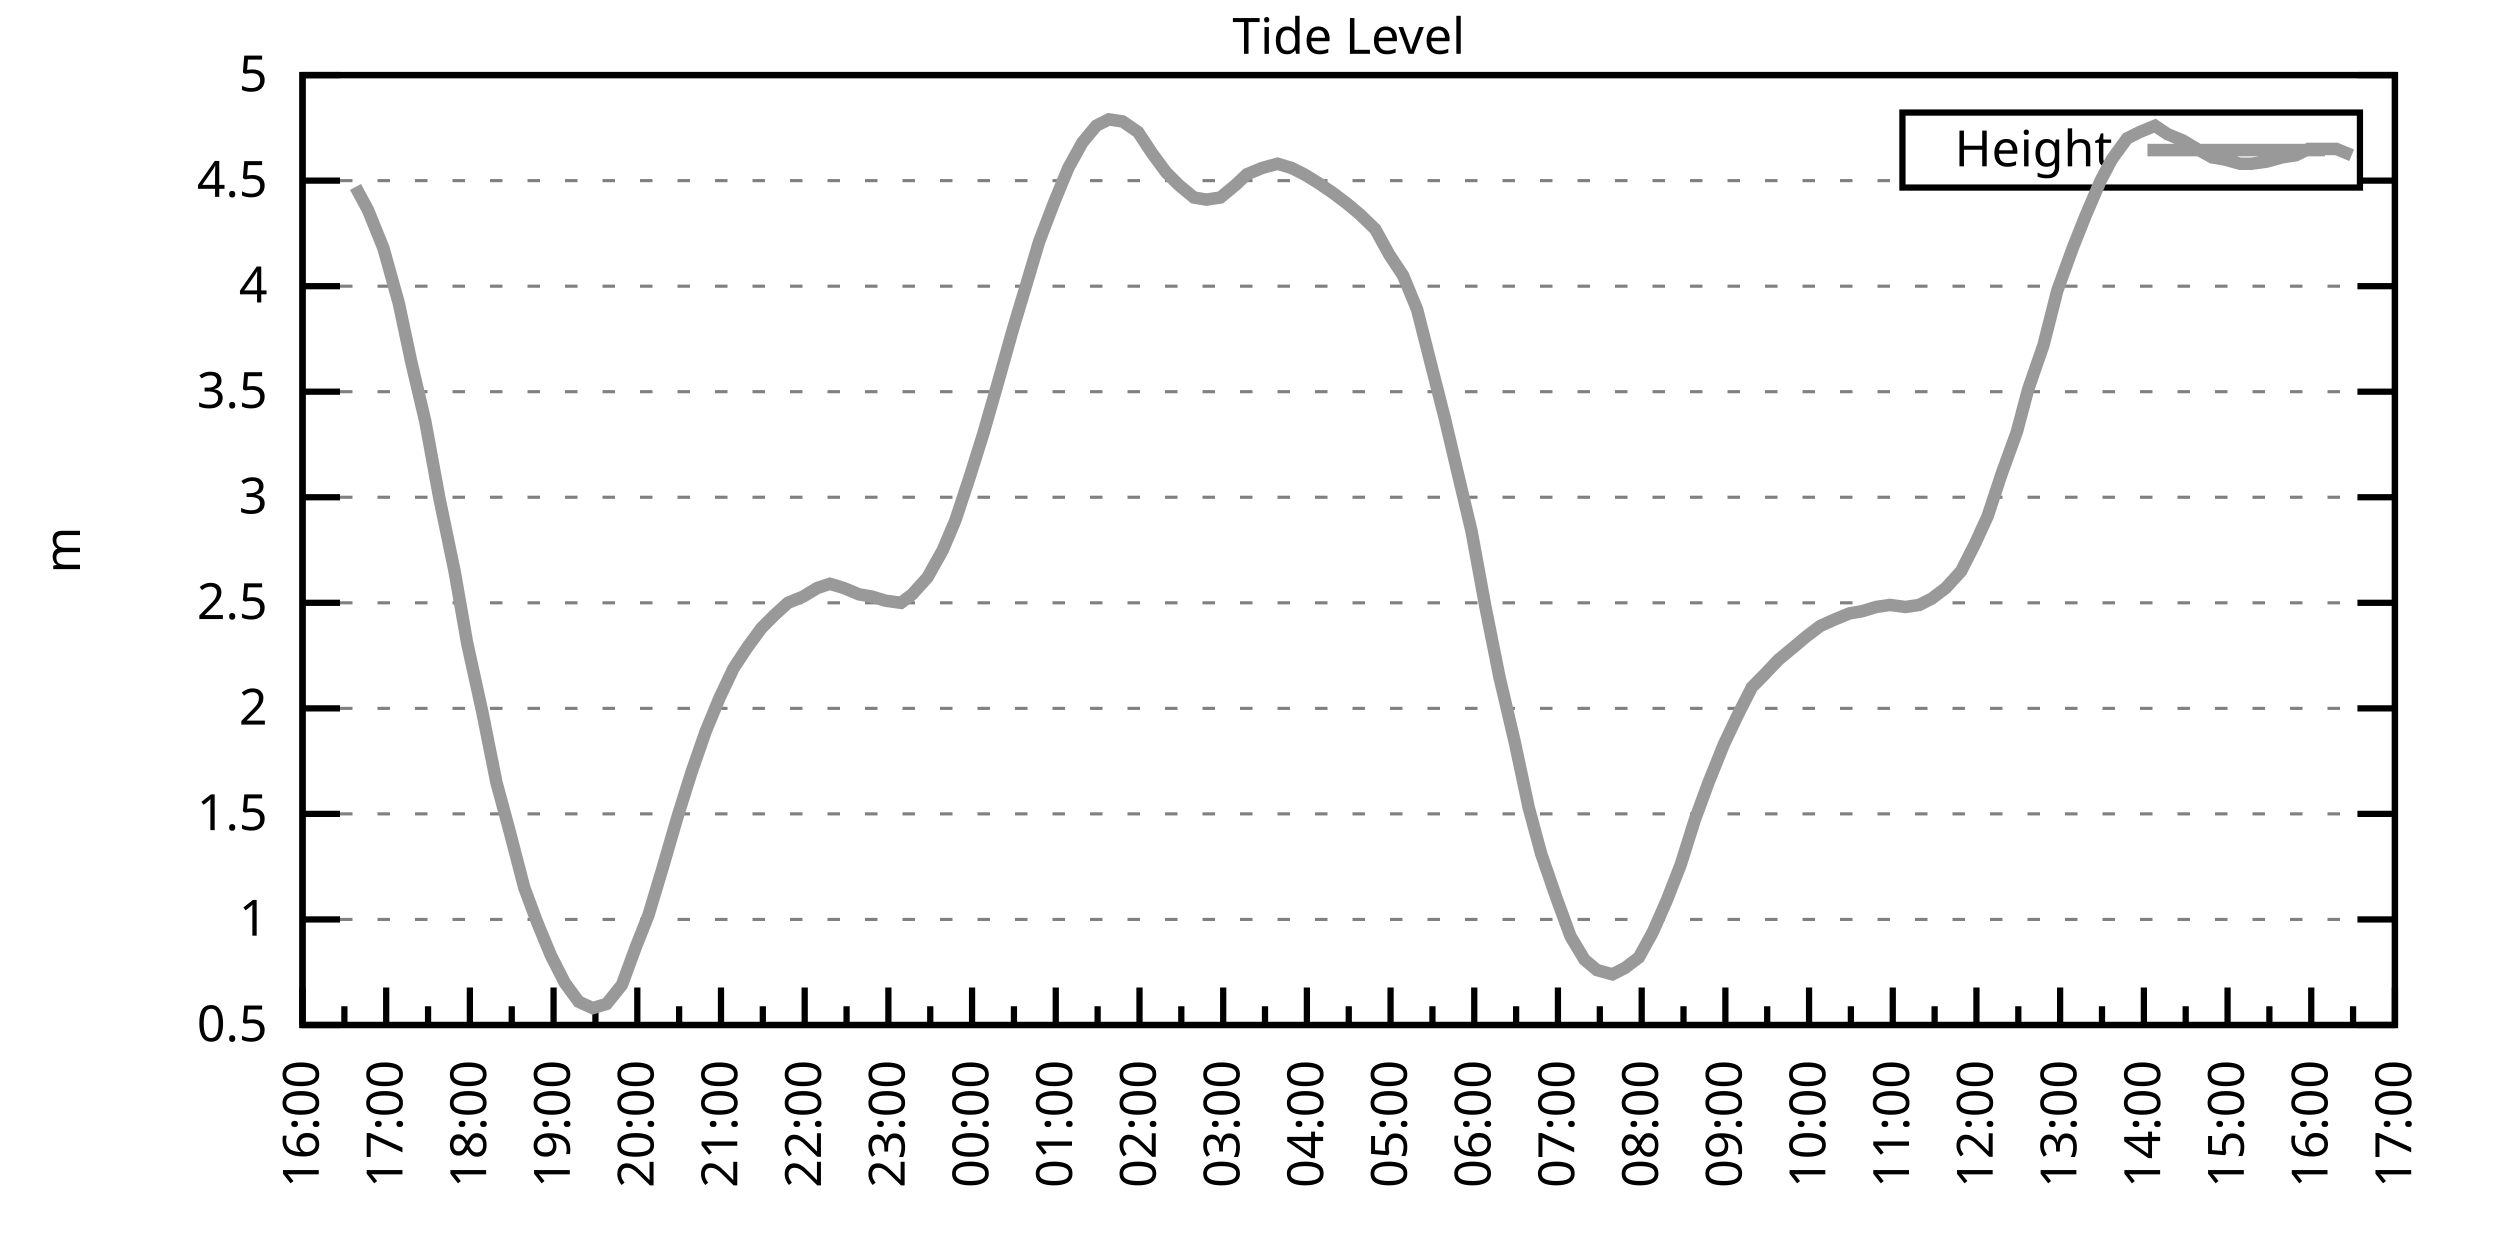
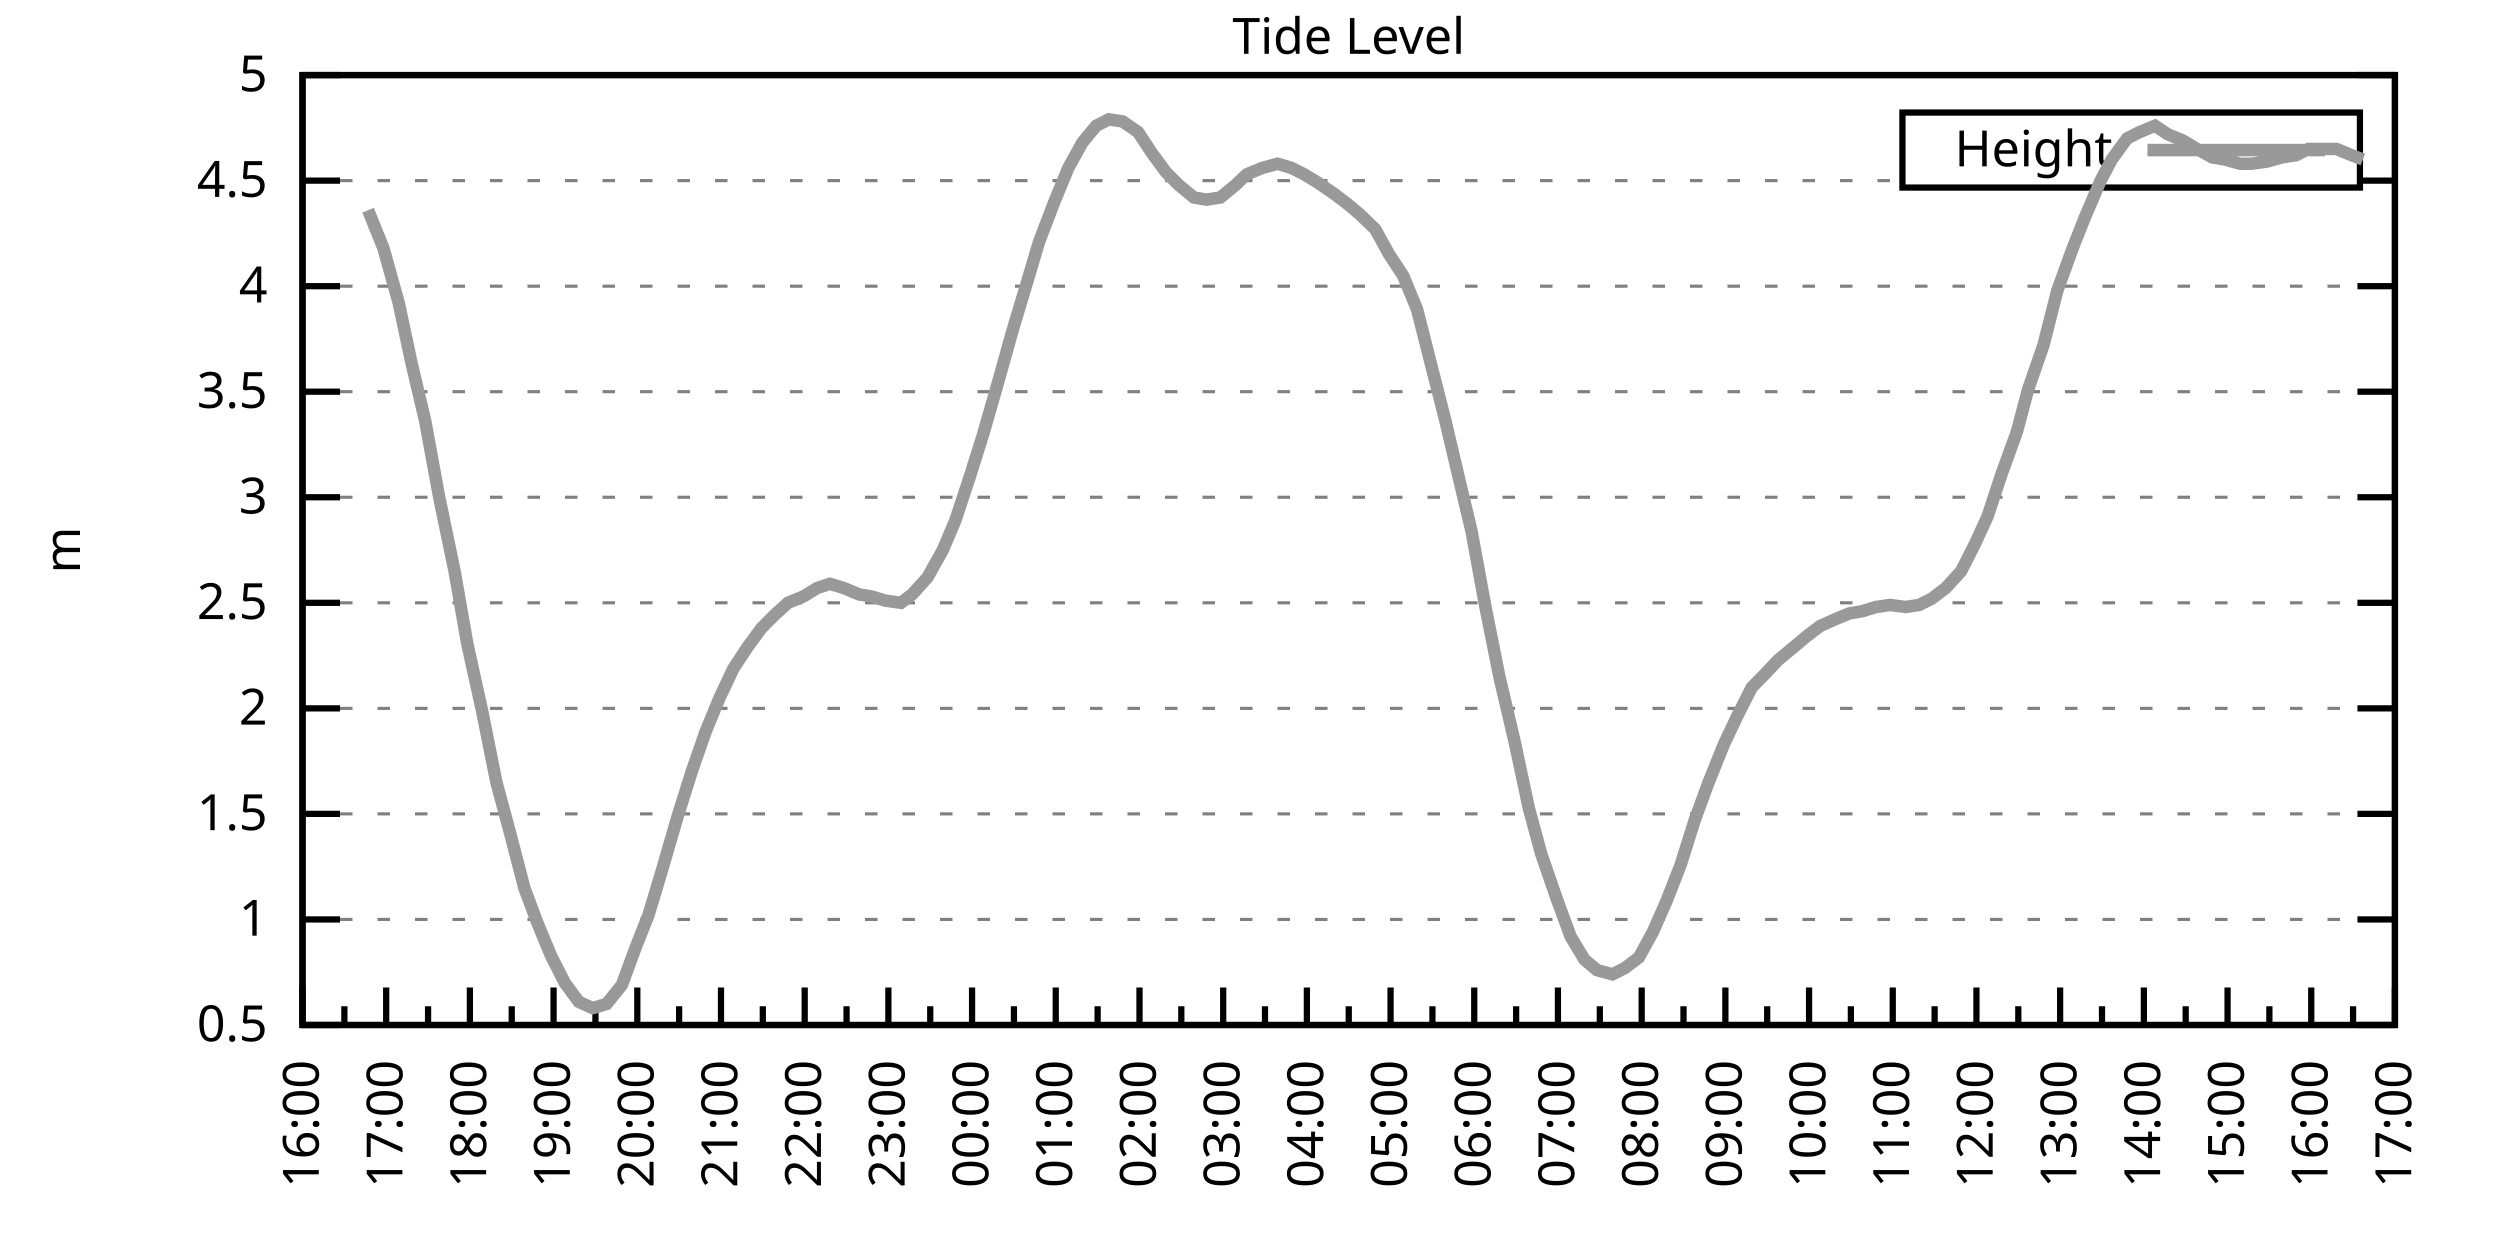
<svg xmlns="http://www.w3.org/2000/svg" xmlns:xlink="http://www.w3.org/1999/xlink" width="400" height="200" viewBox="0 0 400 200">
  <g id="gnuplot_canvas">
    <rect x="0" y="0" width="400" height="200" fill="none" />
    <defs>
      <circle id="gpDot" r="0.5" stroke-width="0.5" stroke="currentColor" />
      <path id="gpPt0" stroke-width="0.333" stroke="currentColor" d="M-1,0 h2 M0,-1 v2" />
      <path id="gpPt1" stroke-width="0.333" stroke="currentColor" d="M-1,-1 L1,1 M1,-1 L-1,1" />
      <path id="gpPt2" stroke-width="0.333" stroke="currentColor" d="M-1,0 L1,0 M0,-1 L0,1 M-1,-1 L1,1 M-1,1 L1,-1" />
      <rect id="gpPt3" stroke-width="0.333" stroke="currentColor" x="-1" y="-1" width="2" height="2" />
      <rect id="gpPt4" stroke-width="0.333" stroke="currentColor" fill="currentColor" x="-1" y="-1" width="2" height="2" />
      <circle id="gpPt5" stroke-width="0.333" stroke="currentColor" cx="0" cy="0" r="1" />
      <use xlink:href="#gpPt5" id="gpPt6" fill="currentColor" stroke="none" />
      <path id="gpPt7" stroke-width="0.333" stroke="currentColor" d="M0,-1.33 L-1.33,0.67 L1.33,0.67 z" />
      <use xlink:href="#gpPt7" id="gpPt8" fill="currentColor" stroke="none" />
      <use xlink:href="#gpPt7" id="gpPt9" stroke="currentColor" transform="rotate(180)" />
      <use xlink:href="#gpPt9" id="gpPt10" fill="currentColor" stroke="none" />
      <use xlink:href="#gpPt3" id="gpPt11" stroke="currentColor" transform="rotate(45)" />
      <use xlink:href="#gpPt11" id="gpPt12" fill="currentColor" stroke="none" />
      <path id="gpPt13" stroke-width="0.333" stroke="currentColor" d="M0,1.330 L1.265,0.411 L0.782,-1.067 L-0.782,-1.076 L-1.265,0.411 z" />
      <use xlink:href="#gpPt13" id="gpPt14" fill="currentColor" stroke="none" />
      <filter id="textbox" filterUnits="objectBoundingBox" x="0" y="0" height="1" width="1">
        <feFlood flood-color="white" flood-opacity="1" result="bgnd" />
        <feComposite in="SourceGraphic" in2="bgnd" operator="atop" />
      </filter>
      <filter id="greybox" filterUnits="objectBoundingBox" x="0" y="0" height="1" width="1">
        <feFlood flood-color="lightgrey" flood-opacity="1" result="grey" />
        <feComposite in="SourceGraphic" in2="grey" operator="atop" />
      </filter>
    </defs>
    <g fill="none" color="white" stroke="currentColor" stroke-width="1.00" stroke-linecap="butt" stroke-linejoin="miter">
</g>
    <g fill="none" color="black" stroke="currentColor" stroke-width="1.00" stroke-linecap="butt" stroke-linejoin="miter">
      <g stroke="none" shape-rendering="crispEdges">
        <polygon fill="rgb(255, 255, 255)" points="48.40,164.00 383.18,164.00 383.18,12.02 48.40,12.02 " />
      </g>
    </g>
    <g fill="none" color="black" stroke="currentColor" stroke-width="1.00" stroke-linecap="butt" stroke-linejoin="miter">
</g>
    <g fill="none" color="black" stroke="black" stroke-width="0.50" stroke-linecap="butt" stroke-linejoin="miter">
</g>
    <g fill="none" color="gray" stroke="currentColor" stroke-width="0.50" stroke-linecap="butt" stroke-linejoin="miter">
      <path stroke="gray" stroke-dasharray="2,4" class="gridline" d="M48.40,164.00 L383.19,164.00  " />
    </g>
    <g fill="none" color="gray" stroke="gray" stroke-width="1.00" stroke-linecap="butt" stroke-linejoin="miter">
</g>
    <g fill="none" color="black" stroke="currentColor" stroke-width="1.00" stroke-linecap="butt" stroke-linejoin="miter">
      <path stroke="black" d="M48.40,164.00 L54.40,164.00 M383.19,164.00 L377.19,164.00  " />
      <g transform="translate(42.80,166.60)" stroke="none" fill="black" font-family="Sans" font-size="8.00" text-anchor="end">
        <text>
          <tspan font-family="Sans"> 0.5</tspan>
        </text>
      </g>
    </g>
    <g fill="none" color="black" stroke="currentColor" stroke-width="1.00" stroke-linecap="butt" stroke-linejoin="miter">
</g>
    <g fill="none" color="black" stroke="black" stroke-width="0.50" stroke-linecap="butt" stroke-linejoin="miter">
</g>
    <g fill="none" color="gray" stroke="currentColor" stroke-width="0.50" stroke-linecap="butt" stroke-linejoin="miter">
      <path stroke="gray" stroke-dasharray="2,4" class="gridline" d="M48.40,147.11 L383.19,147.11  " />
    </g>
    <g fill="none" color="gray" stroke="gray" stroke-width="1.00" stroke-linecap="butt" stroke-linejoin="miter">
</g>
    <g fill="none" color="black" stroke="currentColor" stroke-width="1.00" stroke-linecap="butt" stroke-linejoin="miter">
      <path stroke="black" d="M48.40,147.11 L54.40,147.11 M383.19,147.11 L377.19,147.11  " />
      <g transform="translate(42.80,149.71)" stroke="none" fill="black" font-family="Sans" font-size="8.00" text-anchor="end">
        <text>
          <tspan font-family="Sans"> 1</tspan>
        </text>
      </g>
    </g>
    <g fill="none" color="black" stroke="currentColor" stroke-width="1.00" stroke-linecap="butt" stroke-linejoin="miter">
</g>
    <g fill="none" color="black" stroke="black" stroke-width="0.50" stroke-linecap="butt" stroke-linejoin="miter">
</g>
    <g fill="none" color="gray" stroke="currentColor" stroke-width="0.50" stroke-linecap="butt" stroke-linejoin="miter">
      <path stroke="gray" stroke-dasharray="2,4" class="gridline" d="M48.40,130.22 L383.19,130.22  " />
    </g>
    <g fill="none" color="gray" stroke="gray" stroke-width="1.00" stroke-linecap="butt" stroke-linejoin="miter">
</g>
    <g fill="none" color="black" stroke="currentColor" stroke-width="1.00" stroke-linecap="butt" stroke-linejoin="miter">
      <path stroke="black" d="M48.40,130.22 L54.40,130.22 M383.19,130.22 L377.19,130.22  " />
      <g transform="translate(42.80,132.82)" stroke="none" fill="black" font-family="Sans" font-size="8.00" text-anchor="end">
        <text>
          <tspan font-family="Sans"> 1.5</tspan>
        </text>
      </g>
    </g>
    <g fill="none" color="black" stroke="currentColor" stroke-width="1.00" stroke-linecap="butt" stroke-linejoin="miter">
</g>
    <g fill="none" color="black" stroke="black" stroke-width="0.50" stroke-linecap="butt" stroke-linejoin="miter">
</g>
    <g fill="none" color="gray" stroke="currentColor" stroke-width="0.50" stroke-linecap="butt" stroke-linejoin="miter">
      <path stroke="gray" stroke-dasharray="2,4" class="gridline" d="M48.40,113.34 L383.19,113.34  " />
    </g>
    <g fill="none" color="gray" stroke="gray" stroke-width="1.00" stroke-linecap="butt" stroke-linejoin="miter">
</g>
    <g fill="none" color="black" stroke="currentColor" stroke-width="1.00" stroke-linecap="butt" stroke-linejoin="miter">
      <path stroke="black" d="M48.40,113.34 L54.40,113.34 M383.19,113.34 L377.19,113.34  " />
      <g transform="translate(42.80,115.94)" stroke="none" fill="black" font-family="Sans" font-size="8.00" text-anchor="end">
        <text>
          <tspan font-family="Sans"> 2</tspan>
        </text>
      </g>
    </g>
    <g fill="none" color="black" stroke="currentColor" stroke-width="1.00" stroke-linecap="butt" stroke-linejoin="miter">
</g>
    <g fill="none" color="black" stroke="black" stroke-width="0.50" stroke-linecap="butt" stroke-linejoin="miter">
</g>
    <g fill="none" color="gray" stroke="currentColor" stroke-width="0.50" stroke-linecap="butt" stroke-linejoin="miter">
      <path stroke="gray" stroke-dasharray="2,4" class="gridline" d="M48.40,96.45 L383.19,96.45  " />
    </g>
    <g fill="none" color="gray" stroke="gray" stroke-width="1.00" stroke-linecap="butt" stroke-linejoin="miter">
</g>
    <g fill="none" color="black" stroke="currentColor" stroke-width="1.00" stroke-linecap="butt" stroke-linejoin="miter">
      <path stroke="black" d="M48.40,96.45 L54.40,96.45 M383.19,96.45 L377.19,96.45  " />
      <g transform="translate(42.80,99.05)" stroke="none" fill="black" font-family="Sans" font-size="8.00" text-anchor="end">
        <text>
          <tspan font-family="Sans"> 2.5</tspan>
        </text>
      </g>
    </g>
    <g fill="none" color="black" stroke="currentColor" stroke-width="1.00" stroke-linecap="butt" stroke-linejoin="miter">
</g>
    <g fill="none" color="black" stroke="black" stroke-width="0.50" stroke-linecap="butt" stroke-linejoin="miter">
</g>
    <g fill="none" color="gray" stroke="currentColor" stroke-width="0.50" stroke-linecap="butt" stroke-linejoin="miter">
      <path stroke="gray" stroke-dasharray="2,4" class="gridline" d="M48.40,79.56 L383.19,79.56  " />
    </g>
    <g fill="none" color="gray" stroke="gray" stroke-width="1.00" stroke-linecap="butt" stroke-linejoin="miter">
</g>
    <g fill="none" color="black" stroke="currentColor" stroke-width="1.00" stroke-linecap="butt" stroke-linejoin="miter">
      <path stroke="black" d="M48.40,79.56 L54.40,79.56 M383.19,79.56 L377.19,79.56  " />
      <g transform="translate(42.80,82.16)" stroke="none" fill="black" font-family="Sans" font-size="8.00" text-anchor="end">
        <text>
          <tspan font-family="Sans"> 3</tspan>
        </text>
      </g>
    </g>
    <g fill="none" color="black" stroke="currentColor" stroke-width="1.00" stroke-linecap="butt" stroke-linejoin="miter">
</g>
    <g fill="none" color="black" stroke="black" stroke-width="0.50" stroke-linecap="butt" stroke-linejoin="miter">
</g>
    <g fill="none" color="gray" stroke="currentColor" stroke-width="0.50" stroke-linecap="butt" stroke-linejoin="miter">
      <path stroke="gray" stroke-dasharray="2,4" class="gridline" d="M48.40,62.67 L383.19,62.67  " />
    </g>
    <g fill="none" color="gray" stroke="gray" stroke-width="1.00" stroke-linecap="butt" stroke-linejoin="miter">
</g>
    <g fill="none" color="black" stroke="currentColor" stroke-width="1.00" stroke-linecap="butt" stroke-linejoin="miter">
      <path stroke="black" d="M48.40,62.67 L54.40,62.67 M383.19,62.67 L377.19,62.67  " />
      <g transform="translate(42.80,65.27)" stroke="none" fill="black" font-family="Sans" font-size="8.00" text-anchor="end">
        <text>
          <tspan font-family="Sans"> 3.5</tspan>
        </text>
      </g>
    </g>
    <g fill="none" color="black" stroke="currentColor" stroke-width="1.00" stroke-linecap="butt" stroke-linejoin="miter">
</g>
    <g fill="none" color="black" stroke="black" stroke-width="0.50" stroke-linecap="butt" stroke-linejoin="miter">
</g>
    <g fill="none" color="gray" stroke="currentColor" stroke-width="0.50" stroke-linecap="butt" stroke-linejoin="miter">
      <path stroke="gray" stroke-dasharray="2,4" class="gridline" d="M48.40,45.79 L383.19,45.79  " />
    </g>
    <g fill="none" color="gray" stroke="gray" stroke-width="1.00" stroke-linecap="butt" stroke-linejoin="miter">
</g>
    <g fill="none" color="black" stroke="currentColor" stroke-width="1.00" stroke-linecap="butt" stroke-linejoin="miter">
      <path stroke="black" d="M48.40,45.79 L54.40,45.79 M383.19,45.79 L377.19,45.79  " />
      <g transform="translate(42.80,48.39)" stroke="none" fill="black" font-family="Sans" font-size="8.00" text-anchor="end">
        <text>
          <tspan font-family="Sans"> 4</tspan>
        </text>
      </g>
    </g>
    <g fill="none" color="black" stroke="currentColor" stroke-width="1.00" stroke-linecap="butt" stroke-linejoin="miter">
</g>
    <g fill="none" color="black" stroke="black" stroke-width="0.50" stroke-linecap="butt" stroke-linejoin="miter">
</g>
    <g fill="none" color="gray" stroke="currentColor" stroke-width="0.50" stroke-linecap="butt" stroke-linejoin="miter">
      <path stroke="gray" stroke-dasharray="2,4" class="gridline" d="M48.40,28.90 L304.39,28.90 M377.59,28.90 L383.19,28.90  " />
    </g>
    <g fill="none" color="gray" stroke="gray" stroke-width="1.00" stroke-linecap="butt" stroke-linejoin="miter">
</g>
    <g fill="none" color="black" stroke="currentColor" stroke-width="1.00" stroke-linecap="butt" stroke-linejoin="miter">
      <path stroke="black" d="M48.40,28.90 L54.40,28.90 M383.19,28.90 L377.19,28.90  " />
      <g transform="translate(42.80,31.50)" stroke="none" fill="black" font-family="Sans" font-size="8.00" text-anchor="end">
        <text>
          <tspan font-family="Sans"> 4.5</tspan>
        </text>
      </g>
    </g>
    <g fill="none" color="black" stroke="currentColor" stroke-width="1.00" stroke-linecap="butt" stroke-linejoin="miter">
</g>
    <g fill="none" color="black" stroke="black" stroke-width="0.50" stroke-linecap="butt" stroke-linejoin="miter">
</g>
    <g fill="none" color="gray" stroke="currentColor" stroke-width="0.50" stroke-linecap="butt" stroke-linejoin="miter">
      <path stroke="gray" stroke-dasharray="2,4" class="gridline" d="M48.40,12.01 L383.19,12.01  " />
    </g>
    <g fill="none" color="gray" stroke="gray" stroke-width="1.00" stroke-linecap="butt" stroke-linejoin="miter">
</g>
    <g fill="none" color="black" stroke="currentColor" stroke-width="1.00" stroke-linecap="butt" stroke-linejoin="miter">
      <path stroke="black" d="M48.40,12.01 L54.40,12.01 M383.19,12.01 L377.19,12.01  " />
      <g transform="translate(42.80,14.61)" stroke="none" fill="black" font-family="Sans" font-size="8.00" text-anchor="end">
        <text>
          <tspan font-family="Sans"> 5</tspan>
        </text>
      </g>
    </g>
    <g fill="none" color="black" stroke="currentColor" stroke-width="1.00" stroke-linecap="butt" stroke-linejoin="miter">
      <path stroke="black" d="M48.40,164.00 L48.40,158.00  " />
      <g transform="translate(51.00,169.60) rotate(270)" stroke="none" fill="black" font-family="Sans" font-size="8.00" text-anchor="end">
        <text>
          <tspan font-family="Sans">16:00</tspan>
        </text>
      </g>
    </g>
    <g fill="none" color="black" stroke="currentColor" stroke-width="1.00" stroke-linecap="butt" stroke-linejoin="miter">
      <path stroke="black" d="M55.10,164.00 L55.10,161.00 M61.79,164.00 L61.79,158.00  " />
      <g transform="translate(64.39,169.60) rotate(270)" stroke="none" fill="black" font-family="Sans" font-size="8.00" text-anchor="end">
        <text>
          <tspan font-family="Sans">17:00</tspan>
        </text>
      </g>
    </g>
    <g fill="none" color="black" stroke="currentColor" stroke-width="1.00" stroke-linecap="butt" stroke-linejoin="miter">
      <path stroke="black" d="M68.49,164.00 L68.49,161.00 M75.18,164.00 L75.18,158.00  " />
      <g transform="translate(77.78,169.60) rotate(270)" stroke="none" fill="black" font-family="Sans" font-size="8.00" text-anchor="end">
        <text>
          <tspan font-family="Sans">18:00</tspan>
        </text>
      </g>
    </g>
    <g fill="none" color="black" stroke="currentColor" stroke-width="1.00" stroke-linecap="butt" stroke-linejoin="miter">
      <path stroke="black" d="M81.88,164.00 L81.88,161.00 M88.57,164.00 L88.57,158.00  " />
      <g transform="translate(91.17,169.60) rotate(270)" stroke="none" fill="black" font-family="Sans" font-size="8.00" text-anchor="end">
        <text>
          <tspan font-family="Sans">19:00</tspan>
        </text>
      </g>
    </g>
    <g fill="none" color="black" stroke="currentColor" stroke-width="1.00" stroke-linecap="butt" stroke-linejoin="miter">
      <path stroke="black" d="M95.27,164.00 L95.27,161.00 M101.97,164.00 L101.97,158.00  " />
      <g transform="translate(104.57,169.60) rotate(270)" stroke="none" fill="black" font-family="Sans" font-size="8.00" text-anchor="end">
        <text>
          <tspan font-family="Sans">20:00</tspan>
        </text>
      </g>
    </g>
    <g fill="none" color="black" stroke="currentColor" stroke-width="1.00" stroke-linecap="butt" stroke-linejoin="miter">
      <path stroke="black" d="M108.66,164.00 L108.66,161.00 M115.36,164.00 L115.36,158.00  " />
      <g transform="translate(117.96,169.60) rotate(270)" stroke="none" fill="black" font-family="Sans" font-size="8.00" text-anchor="end">
        <text>
          <tspan font-family="Sans">21:00</tspan>
        </text>
      </g>
    </g>
    <g fill="none" color="black" stroke="currentColor" stroke-width="1.00" stroke-linecap="butt" stroke-linejoin="miter">
      <path stroke="black" d="M122.05,164.00 L122.05,161.00 M128.75,164.00 L128.75,158.00  " />
      <g transform="translate(131.35,169.60) rotate(270)" stroke="none" fill="black" font-family="Sans" font-size="8.00" text-anchor="end">
        <text>
          <tspan font-family="Sans">22:00</tspan>
        </text>
      </g>
    </g>
    <g fill="none" color="black" stroke="currentColor" stroke-width="1.00" stroke-linecap="butt" stroke-linejoin="miter">
      <path stroke="black" d="M135.45,164.00 L135.45,161.00 M142.14,164.00 L142.14,158.00  " />
      <g transform="translate(144.74,169.60) rotate(270)" stroke="none" fill="black" font-family="Sans" font-size="8.00" text-anchor="end">
        <text>
          <tspan font-family="Sans">23:00</tspan>
        </text>
      </g>
    </g>
    <g fill="none" color="black" stroke="currentColor" stroke-width="1.00" stroke-linecap="butt" stroke-linejoin="miter">
      <path stroke="black" d="M148.84,164.00 L148.84,161.00 M155.53,164.00 L155.53,158.00  " />
      <g transform="translate(158.13,169.60) rotate(270)" stroke="none" fill="black" font-family="Sans" font-size="8.00" text-anchor="end">
        <text>
          <tspan font-family="Sans">00:00</tspan>
        </text>
      </g>
    </g>
    <g fill="none" color="black" stroke="currentColor" stroke-width="1.00" stroke-linecap="butt" stroke-linejoin="miter">
      <path stroke="black" d="M162.23,164.00 L162.23,161.00 M168.92,164.00 L168.92,158.00  " />
      <g transform="translate(171.52,169.60) rotate(270)" stroke="none" fill="black" font-family="Sans" font-size="8.00" text-anchor="end">
        <text>
          <tspan font-family="Sans">01:00</tspan>
        </text>
      </g>
    </g>
    <g fill="none" color="black" stroke="currentColor" stroke-width="1.00" stroke-linecap="butt" stroke-linejoin="miter">
      <path stroke="black" d="M175.62,164.00 L175.62,161.00 M182.32,164.00 L182.32,158.00  " />
      <g transform="translate(184.92,169.60) rotate(270)" stroke="none" fill="black" font-family="Sans" font-size="8.00" text-anchor="end">
        <text>
          <tspan font-family="Sans">02:00</tspan>
        </text>
      </g>
    </g>
    <g fill="none" color="black" stroke="currentColor" stroke-width="1.00" stroke-linecap="butt" stroke-linejoin="miter">
      <path stroke="black" d="M189.01,164.00 L189.01,161.00 M195.71,164.00 L195.71,158.00  " />
      <g transform="translate(198.31,169.60) rotate(270)" stroke="none" fill="black" font-family="Sans" font-size="8.00" text-anchor="end">
        <text>
          <tspan font-family="Sans">03:00</tspan>
        </text>
      </g>
    </g>
    <g fill="none" color="black" stroke="currentColor" stroke-width="1.00" stroke-linecap="butt" stroke-linejoin="miter">
      <path stroke="black" d="M202.40,164.00 L202.40,161.00 M209.10,164.00 L209.10,158.00  " />
      <g transform="translate(211.70,169.60) rotate(270)" stroke="none" fill="black" font-family="Sans" font-size="8.00" text-anchor="end">
        <text>
          <tspan font-family="Sans">04:00</tspan>
        </text>
      </g>
    </g>
    <g fill="none" color="black" stroke="currentColor" stroke-width="1.00" stroke-linecap="butt" stroke-linejoin="miter">
      <path stroke="black" d="M215.80,164.00 L215.80,161.00 M222.49,164.00 L222.49,158.00  " />
      <g transform="translate(225.09,169.60) rotate(270)" stroke="none" fill="black" font-family="Sans" font-size="8.00" text-anchor="end">
        <text>
          <tspan font-family="Sans">05:00</tspan>
        </text>
      </g>
    </g>
    <g fill="none" color="black" stroke="currentColor" stroke-width="1.00" stroke-linecap="butt" stroke-linejoin="miter">
      <path stroke="black" d="M229.19,164.00 L229.19,161.00 M235.88,164.00 L235.88,158.00  " />
      <g transform="translate(238.48,169.60) rotate(270)" stroke="none" fill="black" font-family="Sans" font-size="8.00" text-anchor="end">
        <text>
          <tspan font-family="Sans">06:00</tspan>
        </text>
      </g>
    </g>
    <g fill="none" color="black" stroke="currentColor" stroke-width="1.00" stroke-linecap="butt" stroke-linejoin="miter">
      <path stroke="black" d="M242.58,164.00 L242.58,161.00 M249.27,164.00 L249.27,158.00  " />
      <g transform="translate(251.87,169.60) rotate(270)" stroke="none" fill="black" font-family="Sans" font-size="8.00" text-anchor="end">
        <text>
          <tspan font-family="Sans">07:00</tspan>
        </text>
      </g>
    </g>
    <g fill="none" color="black" stroke="currentColor" stroke-width="1.00" stroke-linecap="butt" stroke-linejoin="miter">
      <path stroke="black" d="M255.97,164.00 L255.97,161.00 M262.67,164.00 L262.67,158.00  " />
      <g transform="translate(265.27,169.60) rotate(270)" stroke="none" fill="black" font-family="Sans" font-size="8.00" text-anchor="end">
        <text>
          <tspan font-family="Sans">08:00</tspan>
        </text>
      </g>
    </g>
    <g fill="none" color="black" stroke="currentColor" stroke-width="1.00" stroke-linecap="butt" stroke-linejoin="miter">
      <path stroke="black" d="M269.36,164.00 L269.36,161.00 M276.06,164.00 L276.06,158.00  " />
      <g transform="translate(278.66,169.60) rotate(270)" stroke="none" fill="black" font-family="Sans" font-size="8.00" text-anchor="end">
        <text>
          <tspan font-family="Sans">09:00</tspan>
        </text>
      </g>
    </g>
    <g fill="none" color="black" stroke="currentColor" stroke-width="1.00" stroke-linecap="butt" stroke-linejoin="miter">
      <path stroke="black" d="M282.75,164.00 L282.75,161.00 M289.45,164.00 L289.45,158.00  " />
      <g transform="translate(292.05,169.60) rotate(270)" stroke="none" fill="black" font-family="Sans" font-size="8.00" text-anchor="end">
        <text>
          <tspan font-family="Sans">10:00</tspan>
        </text>
      </g>
    </g>
    <g fill="none" color="black" stroke="currentColor" stroke-width="1.00" stroke-linecap="butt" stroke-linejoin="miter">
      <path stroke="black" d="M296.14,164.00 L296.14,161.00 M302.84,164.00 L302.84,158.00  " />
      <g transform="translate(305.44,169.60) rotate(270)" stroke="none" fill="black" font-family="Sans" font-size="8.00" text-anchor="end">
        <text>
          <tspan font-family="Sans">11:00</tspan>
        </text>
      </g>
    </g>
    <g fill="none" color="black" stroke="currentColor" stroke-width="1.00" stroke-linecap="butt" stroke-linejoin="miter">
      <path stroke="black" d="M309.54,164.00 L309.54,161.00 M316.23,164.00 L316.23,158.00  " />
      <g transform="translate(318.83,169.60) rotate(270)" stroke="none" fill="black" font-family="Sans" font-size="8.00" text-anchor="end">
        <text>
          <tspan font-family="Sans">12:00</tspan>
        </text>
      </g>
    </g>
    <g fill="none" color="black" stroke="currentColor" stroke-width="1.00" stroke-linecap="butt" stroke-linejoin="miter">
      <path stroke="black" d="M322.93,164.00 L322.93,161.00 M329.62,164.00 L329.62,158.00  " />
      <g transform="translate(332.22,169.60) rotate(270)" stroke="none" fill="black" font-family="Sans" font-size="8.00" text-anchor="end">
        <text>
          <tspan font-family="Sans">13:00</tspan>
        </text>
      </g>
    </g>
    <g fill="none" color="black" stroke="currentColor" stroke-width="1.00" stroke-linecap="butt" stroke-linejoin="miter">
      <path stroke="black" d="M336.32,164.00 L336.32,161.00 M343.02,164.00 L343.02,158.00  " />
      <g transform="translate(345.62,169.60) rotate(270)" stroke="none" fill="black" font-family="Sans" font-size="8.00" text-anchor="end">
        <text>
          <tspan font-family="Sans">14:00</tspan>
        </text>
      </g>
    </g>
    <g fill="none" color="black" stroke="currentColor" stroke-width="1.00" stroke-linecap="butt" stroke-linejoin="miter">
      <path stroke="black" d="M349.71,164.00 L349.71,161.00 M356.41,164.00 L356.41,158.00  " />
      <g transform="translate(359.01,169.60) rotate(270)" stroke="none" fill="black" font-family="Sans" font-size="8.00" text-anchor="end">
        <text>
          <tspan font-family="Sans">15:00</tspan>
        </text>
      </g>
    </g>
    <g fill="none" color="black" stroke="currentColor" stroke-width="1.00" stroke-linecap="butt" stroke-linejoin="miter">
      <path stroke="black" d="M363.10,164.00 L363.10,161.00 M369.80,164.00 L369.80,158.00  " />
      <g transform="translate(372.40,169.60) rotate(270)" stroke="none" fill="black" font-family="Sans" font-size="8.00" text-anchor="end">
        <text>
          <tspan font-family="Sans">16:00</tspan>
        </text>
      </g>
    </g>
    <g fill="none" color="black" stroke="currentColor" stroke-width="1.00" stroke-linecap="butt" stroke-linejoin="miter">
      <path stroke="black" d="M376.49,164.00 L376.49,161.00 M383.19,164.00 L383.19,158.00  " />
      <g transform="translate(385.79,169.60) rotate(270)" stroke="none" fill="black" font-family="Sans" font-size="8.00" text-anchor="end">
        <text>
          <tspan font-family="Sans">17:00</tspan>
        </text>
      </g>
    </g>
    <g fill="none" color="black" stroke="currentColor" stroke-width="1.00" stroke-linecap="butt" stroke-linejoin="miter">
</g>
    <g fill="none" color="black" stroke="currentColor" stroke-width="1.00" stroke-linecap="butt" stroke-linejoin="miter">
      <path stroke="black" d="M48.40,12.01 L48.40,164.00 L383.19,164.00 L383.19,12.01 L48.40,12.01 Z  " />
    </g>
    <g fill="none" color="black" stroke="currentColor" stroke-width="1.00" stroke-linecap="butt" stroke-linejoin="miter">
      <g transform="translate(12.80,88.01) rotate(270)" stroke="none" fill="black" font-family="Sans" font-size="8.00" text-anchor="middle">
        <text>
          <tspan font-family="Sans">m</tspan>
        </text>
      </g>
    </g>
    <g fill="none" color="black" stroke="currentColor" stroke-width="1.00" stroke-linecap="butt" stroke-linejoin="miter">
</g>
    <g fill="none" color="black" stroke="currentColor" stroke-width="1.00" stroke-linecap="butt" stroke-linejoin="miter">
      <path stroke="black" d="M304.39,30.01 L304.39,18.01 L377.59,18.01 L377.59,30.01 L304.39,30.01 Z  " />
    </g>
    <g id="Tide_level_plot_1">
      <g fill="none" color="white" stroke="black" stroke-width="2.00" stroke-linecap="butt" stroke-linejoin="miter">
</g>
      <g fill="none" color="black" stroke="currentColor" stroke-width="2.00" stroke-linecap="butt" stroke-linejoin="miter">
        <g transform="translate(337.99,26.61)" stroke="none" fill="black" font-family="Sans" font-size="8.00" text-anchor="end">
          <text>
            <tspan font-family="Sans">Height</tspan>
          </text>
        </g>
      </g>
      <g fill="none" color="black" stroke="currentColor" stroke-width="2.00" stroke-linecap="butt" stroke-linejoin="miter">
-         <path stroke="rgb(153, 153, 153)" d="M343.59,24.01 L371.99,24.01 M56.88,29.91 L58.89,33.63 L61.35,39.71 L63.80,48.49 L65.81,57.94 L68.04,67.40   L70.27,79.56 L72.73,91.38 L74.74,102.87 L77.19,114.01 L79.42,125.16 L81.43,132.59 L83.89,142.05 L85.90,147.45   L88.13,152.85 L90.36,157.24 L92.59,160.28 L94.82,161.30 L97.06,160.62 L99.51,157.58 L101.74,151.50 L103.75,146.44   L105.98,139.01 L108.44,130.56 L110.67,123.47 L112.90,117.05 L115.13,111.65 L117.37,106.92 L119.60,103.54 L121.83,100.50   L123.84,98.48 L126.07,96.45 L128.53,95.44 L130.76,94.08 L132.77,93.41 L135.00,94.08 L137.45,95.10 L139.46,95.44   L141.69,96.11 L144.15,96.45 L145.94,95.10 L148.39,92.40 L150.85,88.00 L152.85,83.28 L155.09,76.52 L157.32,69.43   L159.55,61.66 L162.01,52.88 L164.24,45.45 L166.25,38.69 L168.70,32.28 L170.93,26.87 L173.17,22.82 L175.40,20.12   L177.41,19.10 L179.64,19.44 L182.09,21.13 L184.32,24.51 L186.56,27.55 L188.57,29.57 L191.02,31.60 L193.03,31.94   L195.26,31.60 L197.72,29.57 L199.50,27.88 L201.96,26.87 L204.41,26.20 L206.64,26.87 L208.65,27.88 L210.88,29.24   L213.34,30.92 L215.57,32.61 L217.58,34.30 L220.04,36.67 L222.27,40.72 L224.50,44.10 L226.73,49.50 L228.96,58.28   L231.20,67.06 L233.43,76.52 L235.44,84.97 L237.67,97.12 L239.90,108.27 L242.36,118.74 L244.59,129.21 L246.60,136.64   L249.05,143.73 L251.28,149.81 L253.51,153.53 L255.52,155.22 L257.98,155.89 L259.99,154.88 L262.22,153.19 L264.45,149.14   L266.68,144.07 L268.92,138.33 L271.15,131.24 L273.38,125.16 L275.83,119.08 L278.07,114.35 L280.30,109.96 L282.31,107.93   L284.54,105.57 L286.99,103.54 L289.00,101.85 L291.23,100.16 L293.47,99.15 L295.92,98.14 L297.93,97.80 L300.16,97.12   L302.39,96.79 L304.85,97.12 L307.08,96.79 L309.09,95.77 L311.32,94.08 L313.78,91.38 L316.01,86.99 L318.02,82.60   L320.25,75.85 L322.70,69.09 L324.49,62.34 L326.95,55.24 L329.18,46.46 L331.63,39.71 L333.64,34.64 L336.10,28.90   L337.88,25.52 L340.34,22.14 L342.35,21.13 L344.80,20.12 L346.81,21.47 L349.26,22.48 L351.50,23.83 L353.95,25.18   L355.96,25.52 L358.42,26.20 L360.20,26.20 L362.66,25.86 L365.11,25.18 L367.34,24.84 L369.35,23.83 L371.81,23.83   L373.82,23.83 L376.27,24.84  " />
+         <path stroke="rgb(153, 153, 153)" d="M343.59,24.01 L371.99,24.01 M58.89,33.63 L61.35,39.71 L63.80,48.49 L65.81,57.94 L68.04,67.40 L70.27,79.56   L72.73,91.38 L74.74,102.87 L77.19,114.01 L79.42,125.16 L81.43,132.59 L83.89,142.05 L85.90,147.45 L88.13,152.85   L90.36,157.24 L92.59,160.28 L94.82,161.30 L97.06,160.62 L99.51,157.58 L101.74,151.50 L103.75,146.44 L105.98,139.01   L108.44,130.56 L110.67,123.47 L112.90,117.05 L115.13,111.65 L117.37,106.92 L119.60,103.54 L121.83,100.50 L123.84,98.48   L126.07,96.45 L128.53,95.44 L130.76,94.08 L132.77,93.41 L135.00,94.08 L137.45,95.10 L139.46,95.44 L141.69,96.11   L144.15,96.45 L145.94,95.10 L148.39,92.40 L150.85,88.00 L152.85,83.28 L155.09,76.52 L157.32,69.43 L159.55,61.66   L162.01,52.88 L164.24,45.45 L166.25,38.69 L168.70,32.28 L170.93,26.87 L173.17,22.82 L175.40,20.12 L177.41,19.10   L179.64,19.44 L182.09,21.13 L184.32,24.51 L186.56,27.55 L188.57,29.57 L191.02,31.60 L193.03,31.94 L195.26,31.60   L197.72,29.57 L199.50,27.88 L201.96,26.87 L204.41,26.20 L206.64,26.87 L208.65,27.88 L210.88,29.24 L213.34,30.92   L215.57,32.61 L217.58,34.30 L220.04,36.67 L222.27,40.72 L224.50,44.10 L226.73,49.50 L228.96,58.28 L231.20,67.06   L233.43,76.52 L235.44,84.97 L237.67,97.12 L239.90,108.27 L242.36,118.74 L244.59,129.21 L246.60,136.64 L249.05,143.73   L251.28,149.81 L253.51,153.53 L255.52,155.22 L257.98,155.89 L259.99,154.88 L262.22,153.19 L264.45,149.14 L266.68,144.07   L268.92,138.33 L271.15,131.24 L273.38,125.16 L275.83,119.08 L278.07,114.35 L280.30,109.96 L282.31,107.93 L284.54,105.57   L286.99,103.54 L289.00,101.85 L291.23,100.16 L293.47,99.15 L295.92,98.14 L297.93,97.80 L300.16,97.12 L302.39,96.79   L304.85,97.12 L307.08,96.79 L309.09,95.77 L311.32,94.08 L313.78,91.38 L316.01,86.99 L318.02,82.60 L320.25,75.85   L322.70,69.09 L324.49,62.34 L326.95,55.24 L329.18,46.46 L331.63,39.71 L333.64,34.64 L336.10,28.90 L337.88,25.52   L340.34,22.14 L342.35,21.13 L344.80,20.12 L346.81,21.47 L349.26,22.48 L351.50,23.83 L353.95,25.18 L355.96,25.52   L358.42,26.20 L360.20,26.20 L362.66,25.86 L365.11,25.18 L367.34,24.84 L369.35,23.83 L371.81,23.83 L373.82,23.83   L376.27,24.84 L378.06,25.52  " />
      </g>
    </g>
    <g fill="none" color="black" stroke="currentColor" stroke-width="2.00" stroke-linecap="butt" stroke-linejoin="miter">
</g>
    <g fill="none" color="black" stroke="black" stroke-width="1.00" stroke-linecap="butt" stroke-linejoin="miter">
</g>
    <g fill="none" color="black" stroke="currentColor" stroke-width="1.00" stroke-linecap="butt" stroke-linejoin="miter">
      <path stroke="black" d="M48.40,12.01 L48.40,164.00 L383.19,164.00 L383.19,12.01 L48.40,12.01 Z  " />
    </g>
    <g fill="none" color="black" stroke="currentColor" stroke-width="1.00" stroke-linecap="butt" stroke-linejoin="miter">
      <g transform="translate(215.79,8.61)" stroke="none" fill="black" font-family="Sans" font-size="8.00" text-anchor="middle">
        <text>
          <tspan font-family="Sans">Tide Level</tspan>
        </text>
      </g>
    </g>
    <g fill="none" color="black" stroke="currentColor" stroke-width="1.00" stroke-linecap="butt" stroke-linejoin="miter">
</g>
  </g>
</svg>
